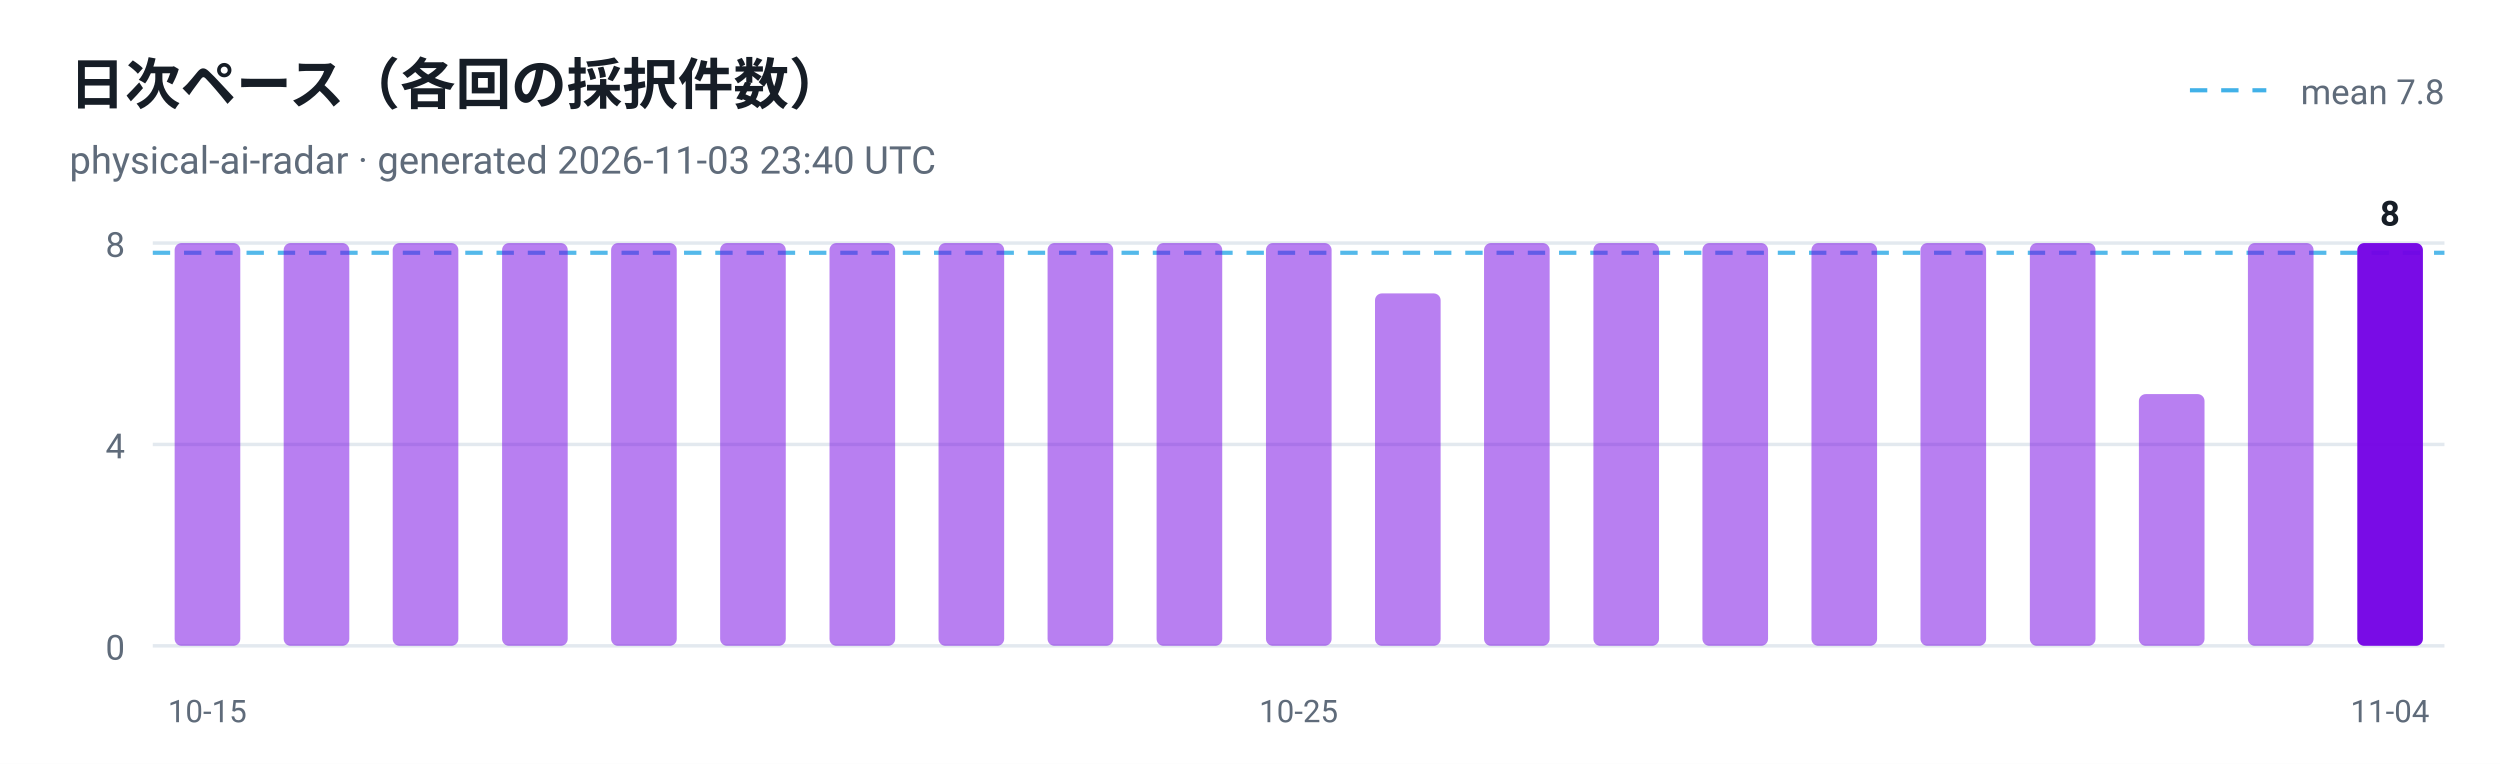
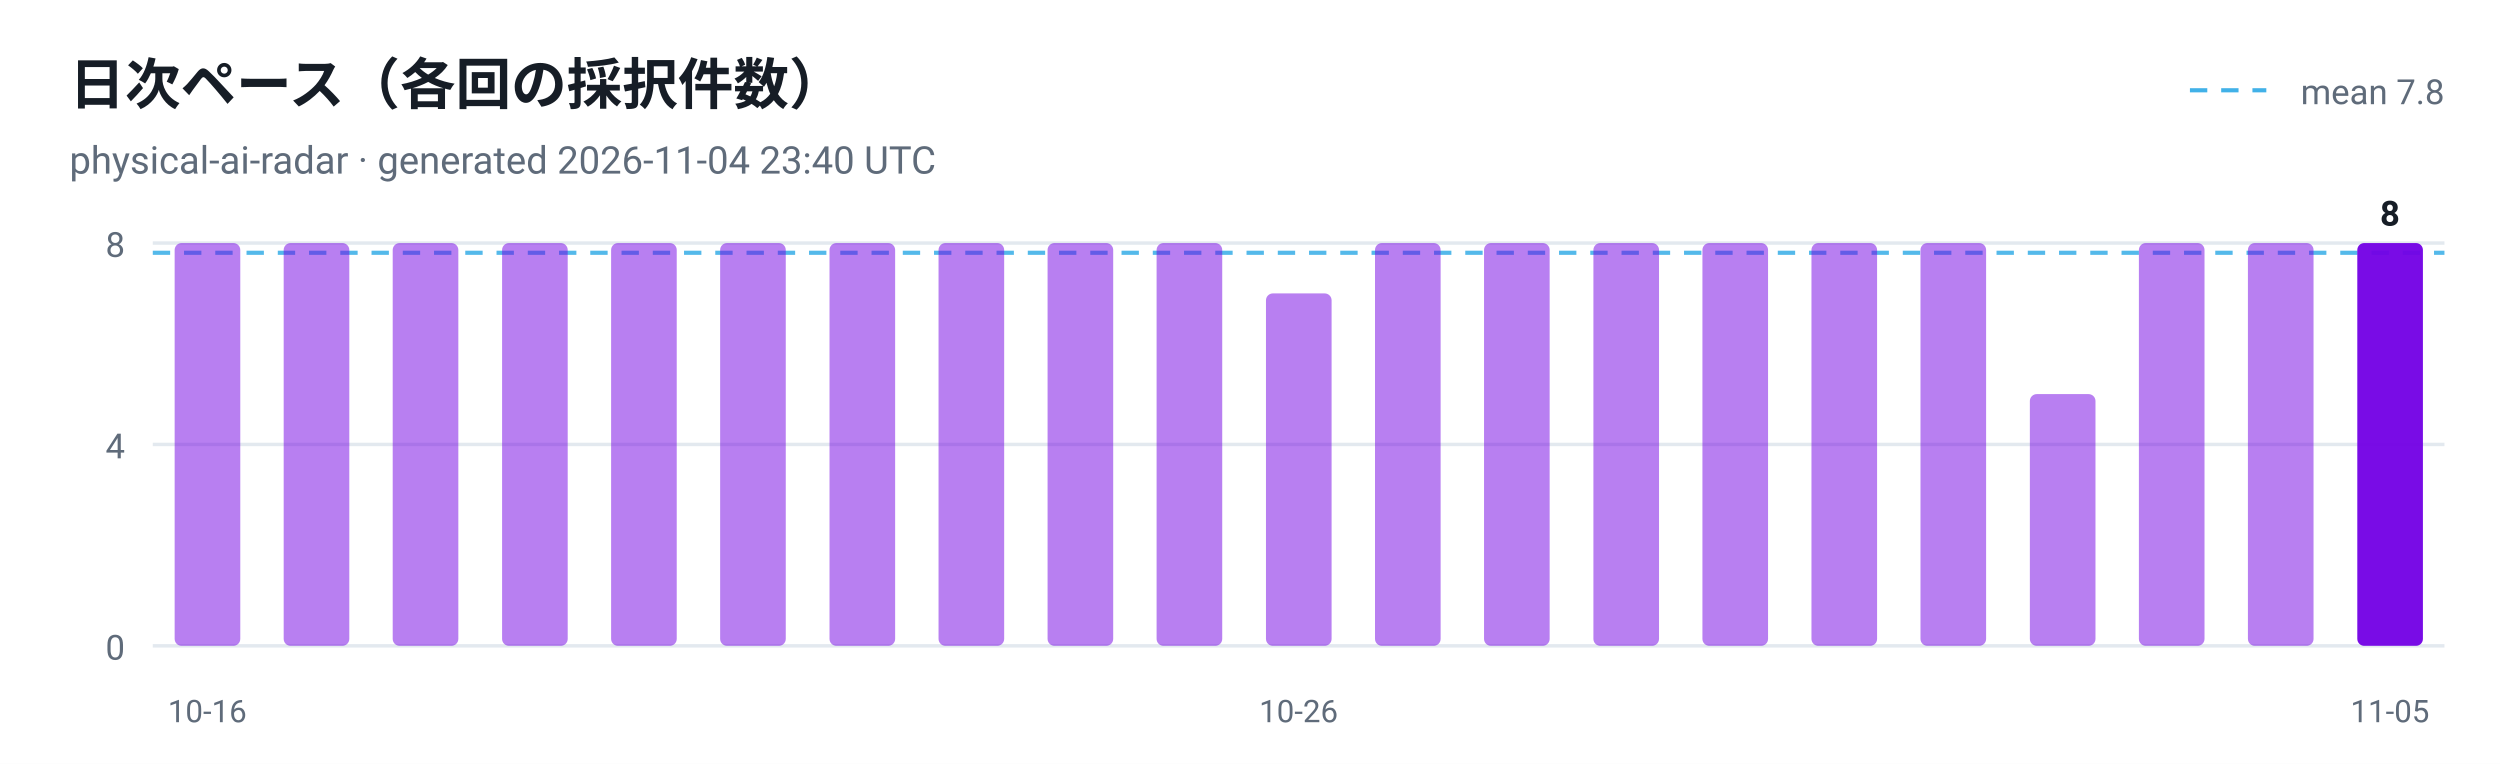
<svg xmlns="http://www.w3.org/2000/svg" viewBox="0 0 720 220" width="720" height="220" role="img" aria-label="日次ペース（各回の採択件数）">
  <style>
  .plate { fill: #ffffff }
  .ink { fill: #161d26 }
  .muted { fill: #5f6b7a }
  .grid { stroke: #e3e9ef }
  @media (prefers-color-scheme: dark) {
    .plate { fill: #0d1117 }
    .ink { fill: #e6edf3 }
    .muted { fill: #8b949e }
    .grid { stroke: #30363d }
  }
</style>
  <rect class="plate" width="720" height="220" />
  <text x="20" y="30" font-family="ui-sans-serif, -apple-system, 'Segoe UI', Roboto, Helvetica, Arial, sans-serif" font-size="16" font-weight="700" class="ink">日次ペース（各回の採択件数）</text>
-   <text x="20" y="50" font-family="ui-sans-serif, -apple-system, 'Segoe UI', Roboto, Helvetica, Arial, sans-serif" font-size="11" class="muted">physical-ai-radar · generated 2026-11-03 23:40 UTC</text>
+   <text x="20" y="50" font-family="ui-sans-serif, -apple-system, 'Segoe UI', Roboto, Helvetica, Arial, sans-serif" font-size="11" class="muted">physical-ai-radar · generated 2026-11-04 23:40 UTC</text>
  <line x1="44" y1="186.0" x2="704" y2="186.0" class="grid" />
  <text x="36" y="190.0" text-anchor="end" font-family="ui-sans-serif, -apple-system, 'Segoe UI', Roboto, Helvetica, Arial, sans-serif" font-size="10" fill="#5f6b7a">0</text>
  <line x1="44" y1="128.0" x2="704" y2="128.0" class="grid" />
  <text x="36" y="132.0" text-anchor="end" font-family="ui-sans-serif, -apple-system, 'Segoe UI', Roboto, Helvetica, Arial, sans-serif" font-size="10" fill="#5f6b7a">4</text>
  <line x1="44" y1="70.0" x2="704" y2="70.0" class="grid" />
  <text x="36" y="74.0" text-anchor="end" font-family="ui-sans-serif, -apple-system, 'Segoe UI', Roboto, Helvetica, Arial, sans-serif" font-size="10" fill="#5f6b7a">8</text>
  <line x1="44" y1="72.8" x2="704" y2="72.8" stroke="#41b1e8" stroke-width="1.2" stroke-dasharray="5 4" opacity="0.9" />
  <line x1="630.7" y1="26" x2="652.7" y2="26" stroke="#41b1e8" stroke-width="1.2" stroke-dasharray="5 4" />
  <text class="muted" x="704" y="30" text-anchor="end" font-family="ui-sans-serif, -apple-system, 'Segoe UI', Roboto, Helvetica, Arial, sans-serif" font-size="10">mean 7.8</text>
  <rect x="50.3" y="70.0" width="18.9" height="116.0" rx="2" fill="#7300e5" fill-opacity="0.5" />
-   <text x="59.7" y="208" text-anchor="middle" font-family="ui-sans-serif, -apple-system, 'Segoe UI', Roboto, Helvetica, Arial, sans-serif" font-size="9" fill="#5f6b7a">10-15</text>
+   <text x="59.7" y="208" text-anchor="middle" font-family="ui-sans-serif, -apple-system, 'Segoe UI', Roboto, Helvetica, Arial, sans-serif" font-size="9" fill="#5f6b7a">10-16</text>
  <rect x="81.7" y="70.0" width="18.9" height="116.0" rx="2" fill="#7300e5" fill-opacity="0.5" />
  <rect x="113.1" y="70.0" width="18.9" height="116.0" rx="2" fill="#7300e5" fill-opacity="0.5" />
  <rect x="144.6" y="70.0" width="18.9" height="116.0" rx="2" fill="#7300e5" fill-opacity="0.5" />
  <rect x="176.0" y="70.0" width="18.9" height="116.0" rx="2" fill="#7300e5" fill-opacity="0.5" />
  <rect x="207.4" y="70.0" width="18.9" height="116.0" rx="2" fill="#7300e5" fill-opacity="0.5" />
  <rect x="238.9" y="70.0" width="18.9" height="116.0" rx="2" fill="#7300e5" fill-opacity="0.5" />
  <rect x="270.3" y="70.0" width="18.9" height="116.0" rx="2" fill="#7300e5" fill-opacity="0.5" />
  <rect x="301.7" y="70.0" width="18.9" height="116.0" rx="2" fill="#7300e5" fill-opacity="0.5" />
  <rect x="333.1" y="70.0" width="18.9" height="116.0" rx="2" fill="#7300e5" fill-opacity="0.5" />
-   <rect x="364.6" y="70.0" width="18.9" height="116.0" rx="2" fill="#7300e5" fill-opacity="0.5" />
-   <text x="374.0" y="208" text-anchor="middle" font-family="ui-sans-serif, -apple-system, 'Segoe UI', Roboto, Helvetica, Arial, sans-serif" font-size="9" fill="#5f6b7a">10-25</text>
-   <rect x="396.0" y="84.5" width="18.9" height="101.5" rx="2" fill="#7300e5" fill-opacity="0.5" />
+   <rect x="364.6" y="84.5" width="18.9" height="101.5" rx="2" fill="#7300e5" fill-opacity="0.5" />
+   <text x="374.0" y="208" text-anchor="middle" font-family="ui-sans-serif, -apple-system, 'Segoe UI', Roboto, Helvetica, Arial, sans-serif" font-size="9" fill="#5f6b7a">10-26</text>
+   <rect x="396.0" y="70.0" width="18.9" height="116.0" rx="2" fill="#7300e5" fill-opacity="0.5" />
  <rect x="427.4" y="70.0" width="18.9" height="116.0" rx="2" fill="#7300e5" fill-opacity="0.5" />
  <rect x="458.9" y="70.0" width="18.9" height="116.0" rx="2" fill="#7300e5" fill-opacity="0.5" />
  <rect x="490.3" y="70.0" width="18.9" height="116.0" rx="2" fill="#7300e5" fill-opacity="0.5" />
  <rect x="521.7" y="70.0" width="18.9" height="116.0" rx="2" fill="#7300e5" fill-opacity="0.5" />
  <rect x="553.1" y="70.0" width="18.9" height="116.0" rx="2" fill="#7300e5" fill-opacity="0.5" />
-   <rect x="584.6" y="70.0" width="18.9" height="116.0" rx="2" fill="#7300e5" fill-opacity="0.5" />
-   <rect x="616.0" y="113.5" width="18.9" height="72.5" rx="2" fill="#7300e5" fill-opacity="0.5" />
+   <rect x="584.6" y="113.5" width="18.9" height="72.5" rx="2" fill="#7300e5" fill-opacity="0.5" />
+   <rect x="616.0" y="70.0" width="18.9" height="116.0" rx="2" fill="#7300e5" fill-opacity="0.5" />
  <rect x="647.4" y="70.0" width="18.9" height="116.0" rx="2" fill="#7300e5" fill-opacity="0.5" />
  <rect x="678.9" y="70.0" width="18.9" height="116.0" rx="2" fill="#7300e5" fill-opacity="0.95" />
  <text class="ink" x="688.3" y="65.0" text-anchor="middle" font-family="ui-sans-serif, -apple-system, 'Segoe UI', Roboto, Helvetica, Arial, sans-serif" font-size="10" font-weight="700">8</text>
-   <text x="688.3" y="208" text-anchor="middle" font-family="ui-sans-serif, -apple-system, 'Segoe UI', Roboto, Helvetica, Arial, sans-serif" font-size="9" fill="#5f6b7a">11-04</text>
+   <text x="688.3" y="208" text-anchor="middle" font-family="ui-sans-serif, -apple-system, 'Segoe UI', Roboto, Helvetica, Arial, sans-serif" font-size="9" fill="#5f6b7a">11-05</text>
</svg>
